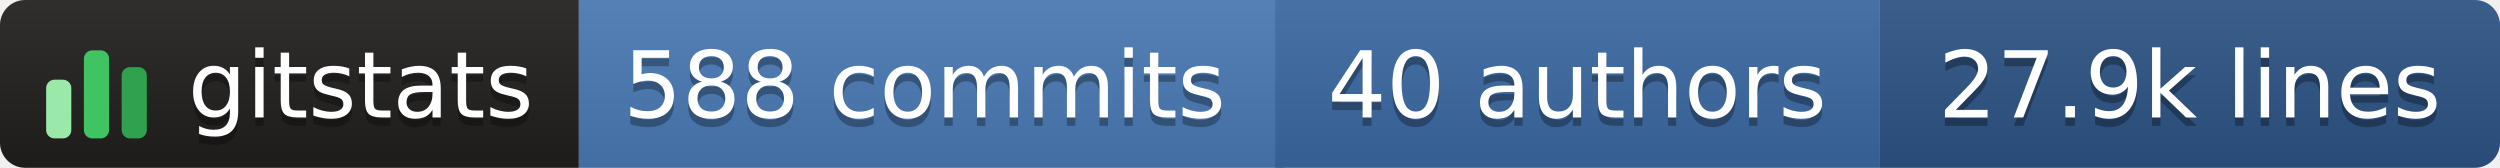
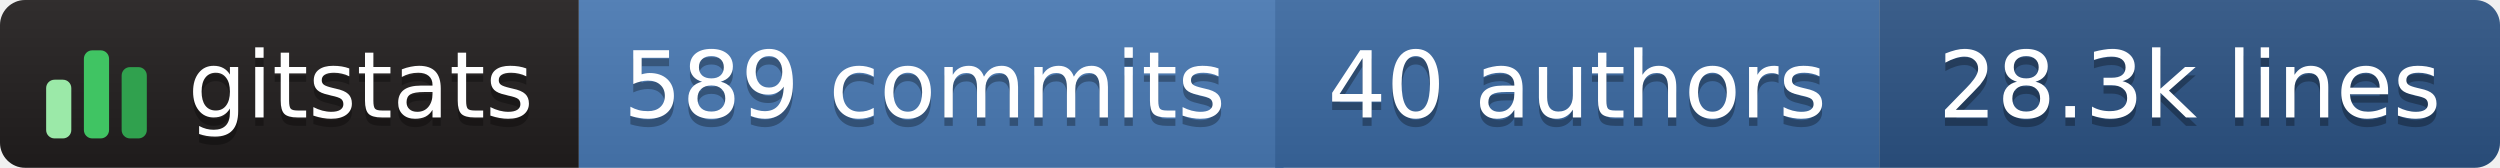
- <svg xmlns="http://www.w3.org/2000/svg" width="298" height="20" role="img" aria-label="gitstats: 588 commits, 40 authors, 27.9k lines">
+ <svg xmlns="http://www.w3.org/2000/svg" width="298" height="20" role="img" aria-label="gitstats: 589 commits, 40 authors, 28.3k lines">
  <linearGradient id="s" x2="0" y2="100%">
    <stop offset="0" stop-color="#bbb" stop-opacity=".1" />
    <stop offset="1" stop-opacity=".1" />
  </linearGradient>
  <clipPath id="r">
    <rect width="298" height="20" rx="3" fill="#fff" />
  </clipPath>
  <g clip-path="url(#r)">
    <rect x="0" width="69" height="20" fill="#211e1e" />
    <rect x="69" width="84" height="20" fill="#4a7ab5" />
    <rect x="152" width="72" height="20" fill="#3b6aa3" />
    <rect x="224" width="74" height="20" fill="#2c5485" />
    <rect width="298" height="20" fill="url(#s)" />
  </g>
  <g transform="translate(5,3.5)">
    <rect x="0.5" y="6.0" width="3" height="7.0" rx="1" fill="#9be9a8" />
    <rect x="5.0" y="2.5" width="3" height="10.5" rx="1" fill="#40c463" />
    <rect x="9.5" y="4.5" width="3" height="8.5" rx="1" fill="#30a14e" />
  </g>
  <g text-anchor="middle" font-family="Verdana,Geneva,DejaVu Sans,sans-serif" font-size="11" text-rendering="geometricPrecision">
    <text aria-hidden="true" x="43.0" y="15.0" fill="#010101" fill-opacity=".3" textLength="42.0">gitstats</text>
    <text x="43.0" y="14.0" fill="#fff" textLength="42.0">gitstats</text>
-     <text aria-hidden="true" x="110.2" y="15.0" fill="#010101" fill-opacity=".3" textLength="72.5">588 commits</text>
-     <text x="110.2" y="14.0" fill="#fff" textLength="72.5">588 commits</text>
+     <text aria-hidden="true" x="110.2" y="15.0" fill="#010101" fill-opacity=".3" textLength="72.5">589 commits</text>
+     <text x="110.2" y="14.0" fill="#fff" textLength="72.5">589 commits</text>
    <text aria-hidden="true" x="188.0" y="15.0" fill="#010101" fill-opacity=".3" textLength="61.0">40 authors</text>
    <text x="188.0" y="14.0" fill="#fff" textLength="61.0">40 authors</text>
-     <text aria-hidden="true" x="261.0" y="15.0" fill="#010101" fill-opacity=".3" textLength="63.0">27.9k lines</text>
-     <text x="261.0" y="14.0" fill="#fff" textLength="63.0">27.9k lines</text>
+     <text aria-hidden="true" x="261.0" y="15.0" fill="#010101" fill-opacity=".3" textLength="63.0">28.3k lines</text>
+     <text x="261.0" y="14.0" fill="#fff" textLength="63.0">28.3k lines</text>
  </g>
</svg>
